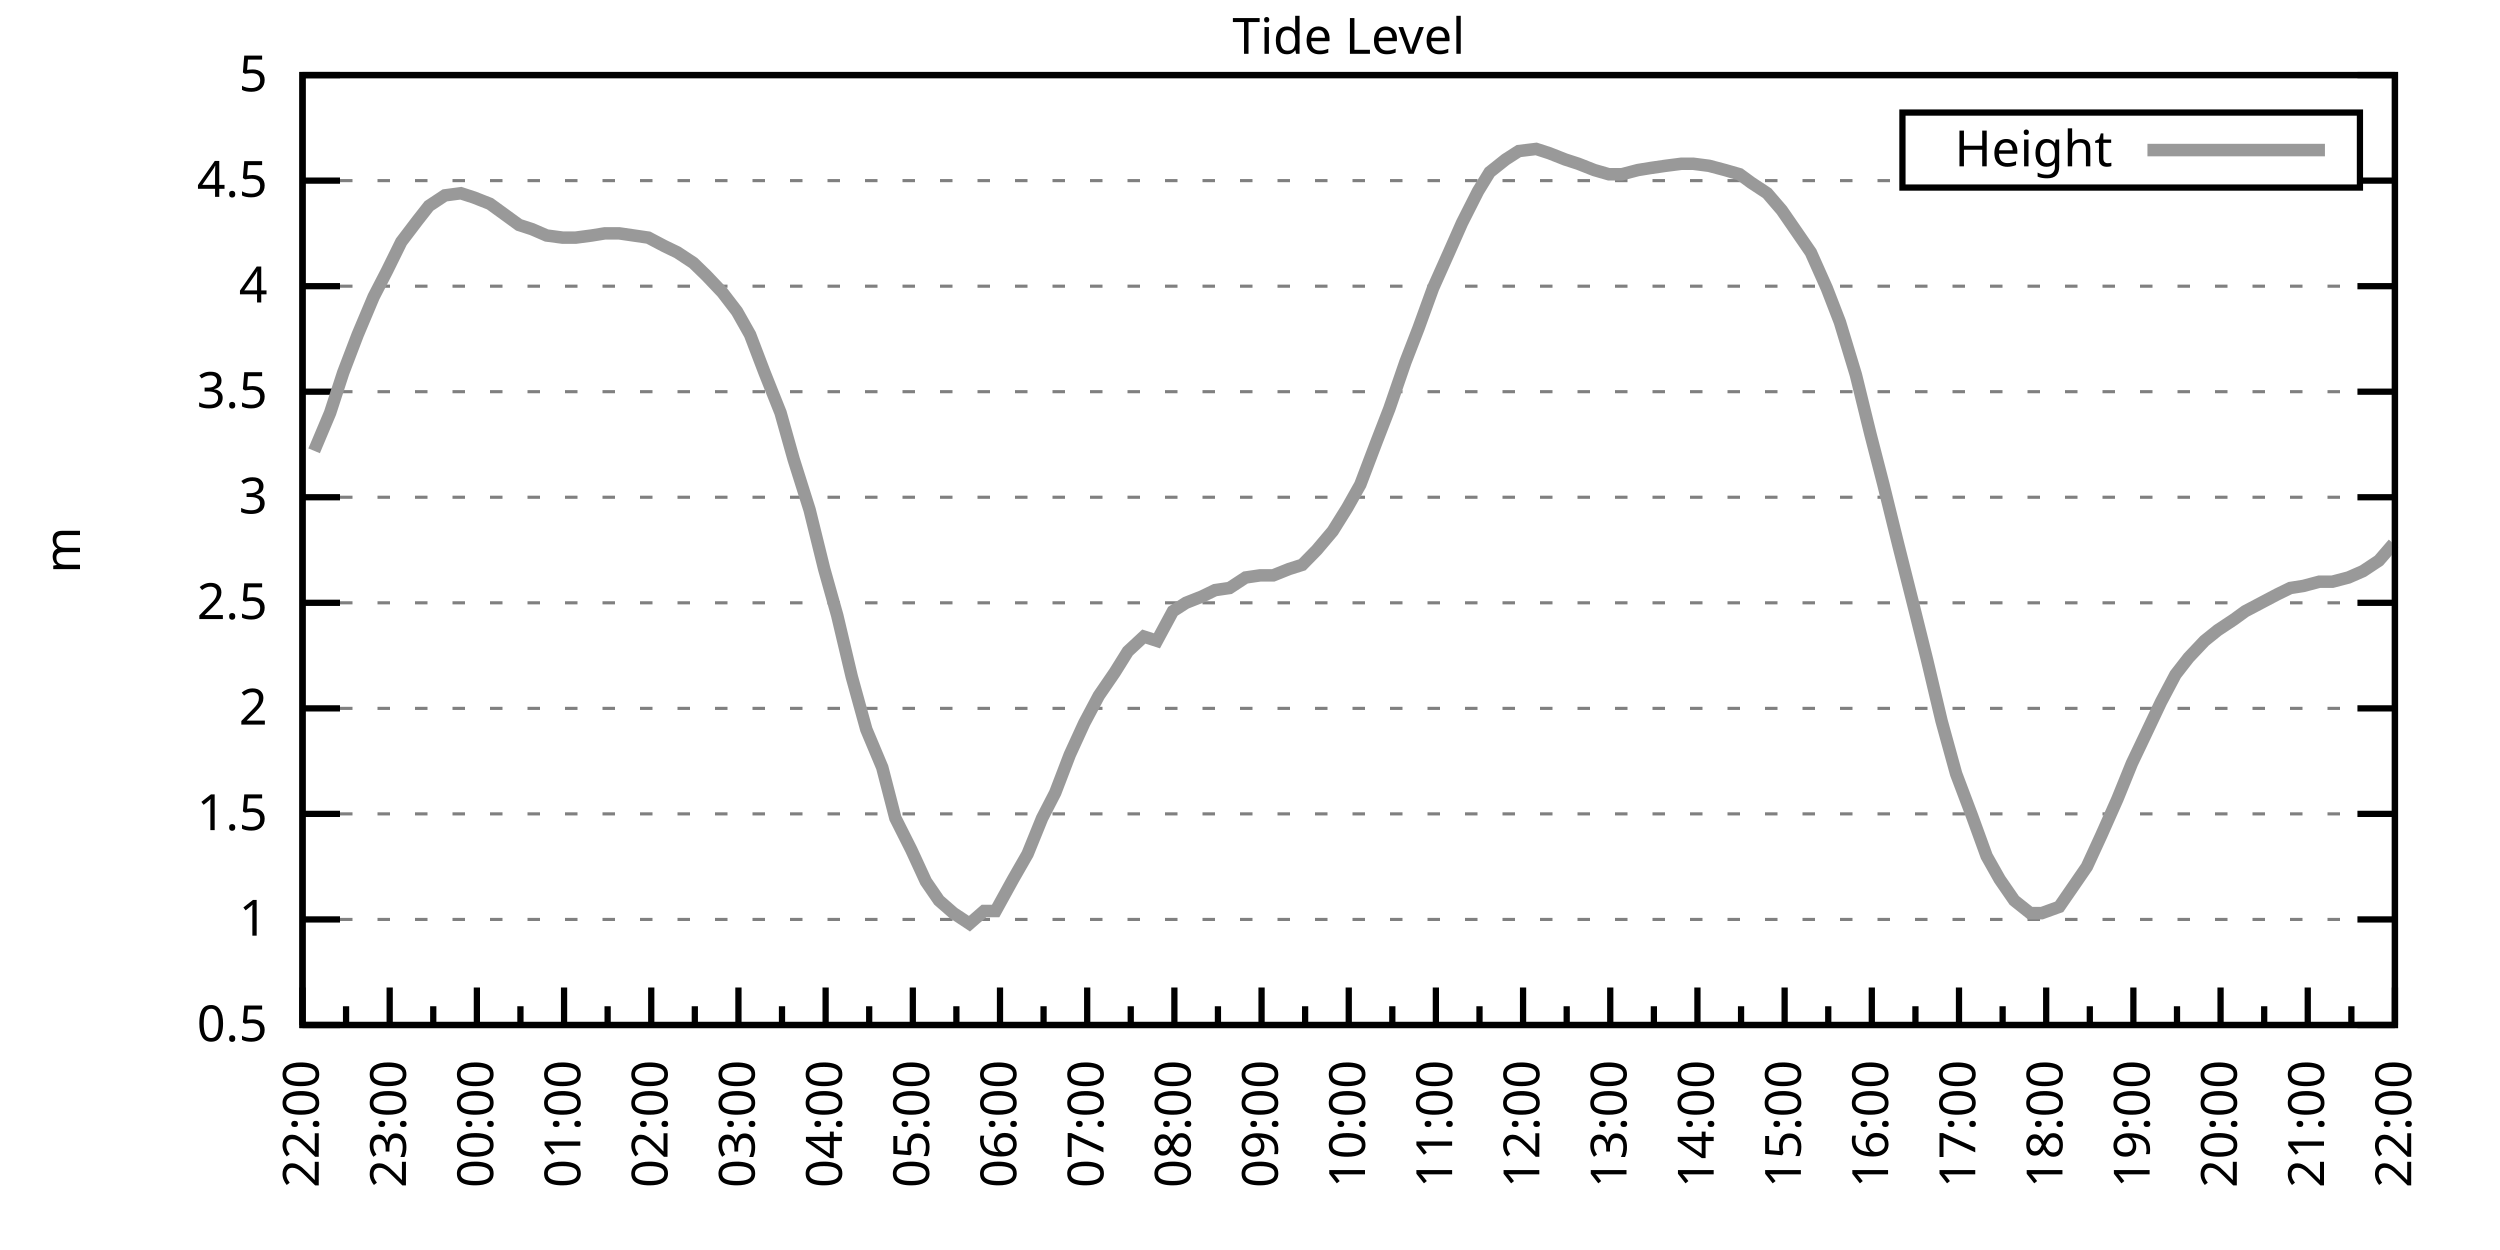
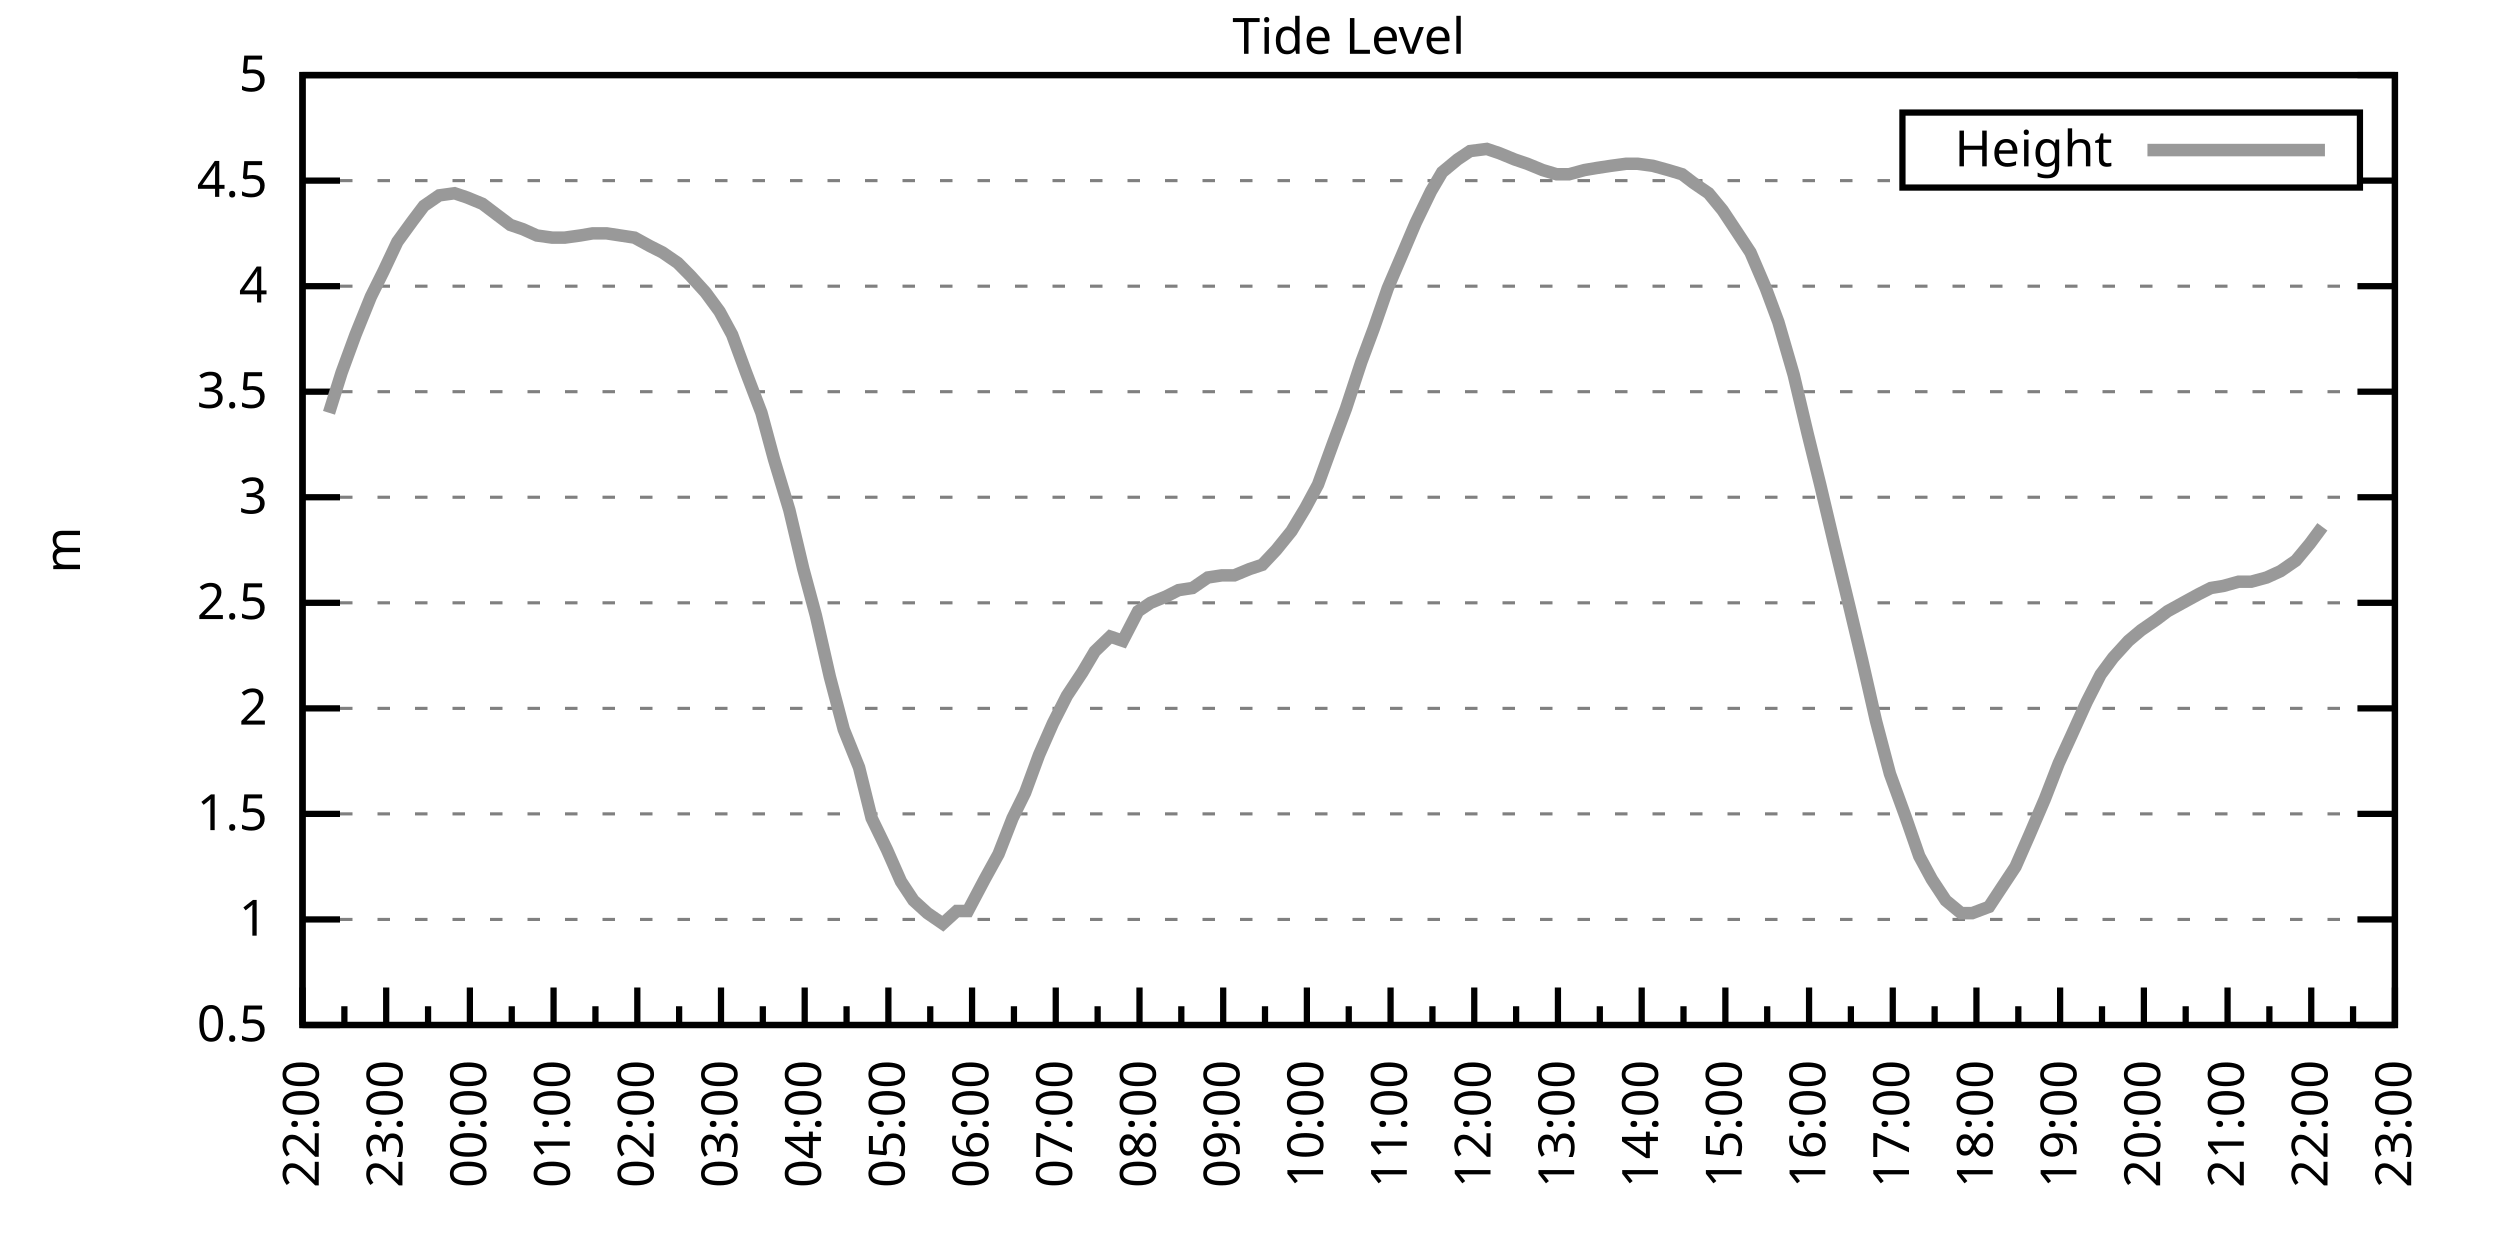
<svg xmlns="http://www.w3.org/2000/svg" xmlns:xlink="http://www.w3.org/1999/xlink" width="400" height="200" viewBox="0 0 400 200">
  <g id="gnuplot_canvas">
    <rect x="0" y="0" width="400" height="200" fill="none" />
    <defs>
      <circle id="gpDot" r="0.5" stroke-width="0.5" stroke="currentColor" />
      <path id="gpPt0" stroke-width="0.333" stroke="currentColor" d="M-1,0 h2 M0,-1 v2" />
      <path id="gpPt1" stroke-width="0.333" stroke="currentColor" d="M-1,-1 L1,1 M1,-1 L-1,1" />
      <path id="gpPt2" stroke-width="0.333" stroke="currentColor" d="M-1,0 L1,0 M0,-1 L0,1 M-1,-1 L1,1 M-1,1 L1,-1" />
      <rect id="gpPt3" stroke-width="0.333" stroke="currentColor" x="-1" y="-1" width="2" height="2" />
      <rect id="gpPt4" stroke-width="0.333" stroke="currentColor" fill="currentColor" x="-1" y="-1" width="2" height="2" />
      <circle id="gpPt5" stroke-width="0.333" stroke="currentColor" cx="0" cy="0" r="1" />
      <use xlink:href="#gpPt5" id="gpPt6" fill="currentColor" stroke="none" />
      <path id="gpPt7" stroke-width="0.333" stroke="currentColor" d="M0,-1.33 L-1.33,0.67 L1.33,0.67 z" />
      <use xlink:href="#gpPt7" id="gpPt8" fill="currentColor" stroke="none" />
      <use xlink:href="#gpPt7" id="gpPt9" stroke="currentColor" transform="rotate(180)" />
      <use xlink:href="#gpPt9" id="gpPt10" fill="currentColor" stroke="none" />
      <use xlink:href="#gpPt3" id="gpPt11" stroke="currentColor" transform="rotate(45)" />
      <use xlink:href="#gpPt11" id="gpPt12" fill="currentColor" stroke="none" />
      <path id="gpPt13" stroke-width="0.333" stroke="currentColor" d="M0,1.330 L1.265,0.411 L0.782,-1.067 L-0.782,-1.076 L-1.265,0.411 z" />
      <use xlink:href="#gpPt13" id="gpPt14" fill="currentColor" stroke="none" />
      <filter id="textbox" filterUnits="objectBoundingBox" x="0" y="0" height="1" width="1">
        <feFlood flood-color="white" flood-opacity="1" result="bgnd" />
        <feComposite in="SourceGraphic" in2="bgnd" operator="atop" />
      </filter>
      <filter id="greybox" filterUnits="objectBoundingBox" x="0" y="0" height="1" width="1">
        <feFlood flood-color="lightgrey" flood-opacity="1" result="grey" />
        <feComposite in="SourceGraphic" in2="grey" operator="atop" />
      </filter>
    </defs>
    <g fill="none" color="white" stroke="currentColor" stroke-width="1.00" stroke-linecap="butt" stroke-linejoin="miter">
</g>
    <g fill="none" color="black" stroke="currentColor" stroke-width="1.00" stroke-linecap="butt" stroke-linejoin="miter">
      <g stroke="none" shape-rendering="crispEdges">
        <polygon fill="rgb(255, 255, 255)" points="48.40,164.00 383.18,164.00 383.18,12.02 48.40,12.02 " />
      </g>
    </g>
    <g fill="none" color="black" stroke="currentColor" stroke-width="1.00" stroke-linecap="butt" stroke-linejoin="miter">
</g>
    <g fill="none" color="black" stroke="black" stroke-width="0.50" stroke-linecap="butt" stroke-linejoin="miter">
</g>
    <g fill="none" color="gray" stroke="currentColor" stroke-width="0.50" stroke-linecap="butt" stroke-linejoin="miter">
      <path stroke="gray" stroke-dasharray="2,4" class="gridline" d="M48.40,164.00 L383.19,164.00  " />
    </g>
    <g fill="none" color="gray" stroke="gray" stroke-width="1.00" stroke-linecap="butt" stroke-linejoin="miter">
</g>
    <g fill="none" color="black" stroke="currentColor" stroke-width="1.00" stroke-linecap="butt" stroke-linejoin="miter">
      <path stroke="black" d="M48.40,164.00 L54.40,164.00 M383.19,164.00 L377.19,164.00  " />
      <g transform="translate(42.80,166.60)" stroke="none" fill="black" font-family="Sans" font-size="8.00" text-anchor="end">
        <text>
          <tspan font-family="Sans"> 0.5</tspan>
        </text>
      </g>
    </g>
    <g fill="none" color="black" stroke="currentColor" stroke-width="1.00" stroke-linecap="butt" stroke-linejoin="miter">
</g>
    <g fill="none" color="black" stroke="black" stroke-width="0.50" stroke-linecap="butt" stroke-linejoin="miter">
</g>
    <g fill="none" color="gray" stroke="currentColor" stroke-width="0.50" stroke-linecap="butt" stroke-linejoin="miter">
      <path stroke="gray" stroke-dasharray="2,4" class="gridline" d="M48.40,147.11 L383.19,147.11  " />
    </g>
    <g fill="none" color="gray" stroke="gray" stroke-width="1.00" stroke-linecap="butt" stroke-linejoin="miter">
</g>
    <g fill="none" color="black" stroke="currentColor" stroke-width="1.00" stroke-linecap="butt" stroke-linejoin="miter">
      <path stroke="black" d="M48.40,147.11 L54.40,147.11 M383.19,147.11 L377.19,147.11  " />
      <g transform="translate(42.80,149.71)" stroke="none" fill="black" font-family="Sans" font-size="8.00" text-anchor="end">
        <text>
          <tspan font-family="Sans"> 1</tspan>
        </text>
      </g>
    </g>
    <g fill="none" color="black" stroke="currentColor" stroke-width="1.00" stroke-linecap="butt" stroke-linejoin="miter">
</g>
    <g fill="none" color="black" stroke="black" stroke-width="0.50" stroke-linecap="butt" stroke-linejoin="miter">
</g>
    <g fill="none" color="gray" stroke="currentColor" stroke-width="0.50" stroke-linecap="butt" stroke-linejoin="miter">
      <path stroke="gray" stroke-dasharray="2,4" class="gridline" d="M48.40,130.22 L383.19,130.22  " />
    </g>
    <g fill="none" color="gray" stroke="gray" stroke-width="1.00" stroke-linecap="butt" stroke-linejoin="miter">
</g>
    <g fill="none" color="black" stroke="currentColor" stroke-width="1.00" stroke-linecap="butt" stroke-linejoin="miter">
      <path stroke="black" d="M48.40,130.22 L54.40,130.22 M383.19,130.22 L377.19,130.22  " />
      <g transform="translate(42.80,132.82)" stroke="none" fill="black" font-family="Sans" font-size="8.00" text-anchor="end">
        <text>
          <tspan font-family="Sans"> 1.5</tspan>
        </text>
      </g>
    </g>
    <g fill="none" color="black" stroke="currentColor" stroke-width="1.00" stroke-linecap="butt" stroke-linejoin="miter">
</g>
    <g fill="none" color="black" stroke="black" stroke-width="0.50" stroke-linecap="butt" stroke-linejoin="miter">
</g>
    <g fill="none" color="gray" stroke="currentColor" stroke-width="0.50" stroke-linecap="butt" stroke-linejoin="miter">
      <path stroke="gray" stroke-dasharray="2,4" class="gridline" d="M48.40,113.34 L383.19,113.34  " />
    </g>
    <g fill="none" color="gray" stroke="gray" stroke-width="1.00" stroke-linecap="butt" stroke-linejoin="miter">
</g>
    <g fill="none" color="black" stroke="currentColor" stroke-width="1.00" stroke-linecap="butt" stroke-linejoin="miter">
      <path stroke="black" d="M48.40,113.34 L54.40,113.34 M383.19,113.34 L377.19,113.34  " />
      <g transform="translate(42.80,115.94)" stroke="none" fill="black" font-family="Sans" font-size="8.00" text-anchor="end">
        <text>
          <tspan font-family="Sans"> 2</tspan>
        </text>
      </g>
    </g>
    <g fill="none" color="black" stroke="currentColor" stroke-width="1.00" stroke-linecap="butt" stroke-linejoin="miter">
</g>
    <g fill="none" color="black" stroke="black" stroke-width="0.50" stroke-linecap="butt" stroke-linejoin="miter">
</g>
    <g fill="none" color="gray" stroke="currentColor" stroke-width="0.50" stroke-linecap="butt" stroke-linejoin="miter">
      <path stroke="gray" stroke-dasharray="2,4" class="gridline" d="M48.40,96.45 L383.19,96.45  " />
    </g>
    <g fill="none" color="gray" stroke="gray" stroke-width="1.00" stroke-linecap="butt" stroke-linejoin="miter">
</g>
    <g fill="none" color="black" stroke="currentColor" stroke-width="1.00" stroke-linecap="butt" stroke-linejoin="miter">
      <path stroke="black" d="M48.40,96.45 L54.40,96.45 M383.19,96.45 L377.19,96.45  " />
      <g transform="translate(42.80,99.05)" stroke="none" fill="black" font-family="Sans" font-size="8.00" text-anchor="end">
        <text>
          <tspan font-family="Sans"> 2.5</tspan>
        </text>
      </g>
    </g>
    <g fill="none" color="black" stroke="currentColor" stroke-width="1.00" stroke-linecap="butt" stroke-linejoin="miter">
</g>
    <g fill="none" color="black" stroke="black" stroke-width="0.50" stroke-linecap="butt" stroke-linejoin="miter">
</g>
    <g fill="none" color="gray" stroke="currentColor" stroke-width="0.50" stroke-linecap="butt" stroke-linejoin="miter">
      <path stroke="gray" stroke-dasharray="2,4" class="gridline" d="M48.40,79.56 L383.19,79.56  " />
    </g>
    <g fill="none" color="gray" stroke="gray" stroke-width="1.00" stroke-linecap="butt" stroke-linejoin="miter">
</g>
    <g fill="none" color="black" stroke="currentColor" stroke-width="1.00" stroke-linecap="butt" stroke-linejoin="miter">
      <path stroke="black" d="M48.40,79.56 L54.40,79.56 M383.19,79.56 L377.19,79.56  " />
      <g transform="translate(42.80,82.16)" stroke="none" fill="black" font-family="Sans" font-size="8.00" text-anchor="end">
        <text>
          <tspan font-family="Sans"> 3</tspan>
        </text>
      </g>
    </g>
    <g fill="none" color="black" stroke="currentColor" stroke-width="1.00" stroke-linecap="butt" stroke-linejoin="miter">
</g>
    <g fill="none" color="black" stroke="black" stroke-width="0.50" stroke-linecap="butt" stroke-linejoin="miter">
</g>
    <g fill="none" color="gray" stroke="currentColor" stroke-width="0.50" stroke-linecap="butt" stroke-linejoin="miter">
      <path stroke="gray" stroke-dasharray="2,4" class="gridline" d="M48.40,62.67 L383.19,62.67  " />
    </g>
    <g fill="none" color="gray" stroke="gray" stroke-width="1.00" stroke-linecap="butt" stroke-linejoin="miter">
</g>
    <g fill="none" color="black" stroke="currentColor" stroke-width="1.00" stroke-linecap="butt" stroke-linejoin="miter">
      <path stroke="black" d="M48.40,62.67 L54.40,62.67 M383.19,62.67 L377.19,62.67  " />
      <g transform="translate(42.80,65.27)" stroke="none" fill="black" font-family="Sans" font-size="8.00" text-anchor="end">
        <text>
          <tspan font-family="Sans"> 3.5</tspan>
        </text>
      </g>
    </g>
    <g fill="none" color="black" stroke="currentColor" stroke-width="1.00" stroke-linecap="butt" stroke-linejoin="miter">
</g>
    <g fill="none" color="black" stroke="black" stroke-width="0.50" stroke-linecap="butt" stroke-linejoin="miter">
</g>
    <g fill="none" color="gray" stroke="currentColor" stroke-width="0.50" stroke-linecap="butt" stroke-linejoin="miter">
      <path stroke="gray" stroke-dasharray="2,4" class="gridline" d="M48.40,45.79 L383.19,45.79  " />
    </g>
    <g fill="none" color="gray" stroke="gray" stroke-width="1.00" stroke-linecap="butt" stroke-linejoin="miter">
</g>
    <g fill="none" color="black" stroke="currentColor" stroke-width="1.00" stroke-linecap="butt" stroke-linejoin="miter">
      <path stroke="black" d="M48.40,45.79 L54.40,45.79 M383.19,45.79 L377.19,45.79  " />
      <g transform="translate(42.80,48.39)" stroke="none" fill="black" font-family="Sans" font-size="8.00" text-anchor="end">
        <text>
          <tspan font-family="Sans"> 4</tspan>
        </text>
      </g>
    </g>
    <g fill="none" color="black" stroke="currentColor" stroke-width="1.00" stroke-linecap="butt" stroke-linejoin="miter">
</g>
    <g fill="none" color="black" stroke="black" stroke-width="0.50" stroke-linecap="butt" stroke-linejoin="miter">
</g>
    <g fill="none" color="gray" stroke="currentColor" stroke-width="0.50" stroke-linecap="butt" stroke-linejoin="miter">
      <path stroke="gray" stroke-dasharray="2,4" class="gridline" d="M48.40,28.90 L304.39,28.90 M377.59,28.90 L383.19,28.90  " />
    </g>
    <g fill="none" color="gray" stroke="gray" stroke-width="1.00" stroke-linecap="butt" stroke-linejoin="miter">
</g>
    <g fill="none" color="black" stroke="currentColor" stroke-width="1.00" stroke-linecap="butt" stroke-linejoin="miter">
      <path stroke="black" d="M48.40,28.90 L54.40,28.90 M383.19,28.90 L377.19,28.90  " />
      <g transform="translate(42.80,31.50)" stroke="none" fill="black" font-family="Sans" font-size="8.00" text-anchor="end">
        <text>
          <tspan font-family="Sans"> 4.5</tspan>
        </text>
      </g>
    </g>
    <g fill="none" color="black" stroke="currentColor" stroke-width="1.00" stroke-linecap="butt" stroke-linejoin="miter">
</g>
    <g fill="none" color="black" stroke="black" stroke-width="0.50" stroke-linecap="butt" stroke-linejoin="miter">
</g>
    <g fill="none" color="gray" stroke="currentColor" stroke-width="0.50" stroke-linecap="butt" stroke-linejoin="miter">
      <path stroke="gray" stroke-dasharray="2,4" class="gridline" d="M48.40,12.01 L383.19,12.01  " />
    </g>
    <g fill="none" color="gray" stroke="gray" stroke-width="1.00" stroke-linecap="butt" stroke-linejoin="miter">
</g>
    <g fill="none" color="black" stroke="currentColor" stroke-width="1.00" stroke-linecap="butt" stroke-linejoin="miter">
      <path stroke="black" d="M48.40,12.01 L54.40,12.01 M383.19,12.01 L377.19,12.01  " />
      <g transform="translate(42.80,14.61)" stroke="none" fill="black" font-family="Sans" font-size="8.00" text-anchor="end">
        <text>
          <tspan font-family="Sans"> 5</tspan>
        </text>
      </g>
    </g>
    <g fill="none" color="black" stroke="currentColor" stroke-width="1.00" stroke-linecap="butt" stroke-linejoin="miter">
      <path stroke="black" d="M48.40,164.00 L48.40,158.00  " />
      <g transform="translate(51.00,169.60) rotate(270)" stroke="none" fill="black" font-family="Sans" font-size="8.00" text-anchor="end">
        <text>
          <tspan font-family="Sans">22:00</tspan>
        </text>
      </g>
    </g>
    <g fill="none" color="black" stroke="currentColor" stroke-width="1.00" stroke-linecap="butt" stroke-linejoin="miter">
-       <path stroke="black" d="M55.37,164.00 L55.37,161.00 M62.35,164.00 L62.35,158.00  " />
-       <g transform="translate(64.95,169.60) rotate(270)" stroke="none" fill="black" font-family="Sans" font-size="8.00" text-anchor="end">
+       <path stroke="black" d="M55.10,164.00 L55.10,161.00 M61.79,164.00 L61.79,158.00  " />
+       <g transform="translate(64.39,169.60) rotate(270)" stroke="none" fill="black" font-family="Sans" font-size="8.00" text-anchor="end">
        <text>
          <tspan font-family="Sans">23:00</tspan>
        </text>
      </g>
    </g>
    <g fill="none" color="black" stroke="currentColor" stroke-width="1.00" stroke-linecap="butt" stroke-linejoin="miter">
-       <path stroke="black" d="M69.32,164.00 L69.32,161.00 M76.30,164.00 L76.30,158.00  " />
-       <g transform="translate(78.90,169.60) rotate(270)" stroke="none" fill="black" font-family="Sans" font-size="8.00" text-anchor="end">
+       <path stroke="black" d="M68.49,164.00 L68.49,161.00 M75.18,164.00 L75.18,158.00  " />
+       <g transform="translate(77.78,169.60) rotate(270)" stroke="none" fill="black" font-family="Sans" font-size="8.00" text-anchor="end">
        <text>
          <tspan font-family="Sans">00:00</tspan>
        </text>
      </g>
    </g>
    <g fill="none" color="black" stroke="currentColor" stroke-width="1.00" stroke-linecap="butt" stroke-linejoin="miter">
-       <path stroke="black" d="M83.27,164.00 L83.27,161.00 M90.25,164.00 L90.25,158.00  " />
-       <g transform="translate(92.85,169.60) rotate(270)" stroke="none" fill="black" font-family="Sans" font-size="8.00" text-anchor="end">
+       <path stroke="black" d="M81.88,164.00 L81.88,161.00 M88.57,164.00 L88.57,158.00  " />
+       <g transform="translate(91.17,169.60) rotate(270)" stroke="none" fill="black" font-family="Sans" font-size="8.00" text-anchor="end">
        <text>
          <tspan font-family="Sans">01:00</tspan>
        </text>
      </g>
    </g>
    <g fill="none" color="black" stroke="currentColor" stroke-width="1.00" stroke-linecap="butt" stroke-linejoin="miter">
-       <path stroke="black" d="M97.22,164.00 L97.22,161.00 M104.20,164.00 L104.20,158.00  " />
-       <g transform="translate(106.80,169.60) rotate(270)" stroke="none" fill="black" font-family="Sans" font-size="8.00" text-anchor="end">
+       <path stroke="black" d="M95.27,164.00 L95.27,161.00 M101.97,164.00 L101.97,158.00  " />
+       <g transform="translate(104.57,169.60) rotate(270)" stroke="none" fill="black" font-family="Sans" font-size="8.00" text-anchor="end">
        <text>
          <tspan font-family="Sans">02:00</tspan>
        </text>
      </g>
    </g>
    <g fill="none" color="black" stroke="currentColor" stroke-width="1.00" stroke-linecap="butt" stroke-linejoin="miter">
-       <path stroke="black" d="M111.17,164.00 L111.17,161.00 M118.15,164.00 L118.15,158.00  " />
-       <g transform="translate(120.75,169.60) rotate(270)" stroke="none" fill="black" font-family="Sans" font-size="8.00" text-anchor="end">
+       <path stroke="black" d="M108.66,164.00 L108.66,161.00 M115.36,164.00 L115.36,158.00  " />
+       <g transform="translate(117.96,169.60) rotate(270)" stroke="none" fill="black" font-family="Sans" font-size="8.00" text-anchor="end">
        <text>
          <tspan font-family="Sans">03:00</tspan>
        </text>
      </g>
    </g>
    <g fill="none" color="black" stroke="currentColor" stroke-width="1.00" stroke-linecap="butt" stroke-linejoin="miter">
-       <path stroke="black" d="M125.12,164.00 L125.12,161.00 M132.10,164.00 L132.10,158.00  " />
-       <g transform="translate(134.70,169.60) rotate(270)" stroke="none" fill="black" font-family="Sans" font-size="8.00" text-anchor="end">
+       <path stroke="black" d="M122.05,164.00 L122.05,161.00 M128.75,164.00 L128.75,158.00  " />
+       <g transform="translate(131.35,169.60) rotate(270)" stroke="none" fill="black" font-family="Sans" font-size="8.00" text-anchor="end">
        <text>
          <tspan font-family="Sans">04:00</tspan>
        </text>
      </g>
    </g>
    <g fill="none" color="black" stroke="currentColor" stroke-width="1.00" stroke-linecap="butt" stroke-linejoin="miter">
-       <path stroke="black" d="M139.07,164.00 L139.07,161.00 M146.05,164.00 L146.05,158.00  " />
-       <g transform="translate(148.65,169.60) rotate(270)" stroke="none" fill="black" font-family="Sans" font-size="8.00" text-anchor="end">
+       <path stroke="black" d="M135.45,164.00 L135.45,161.00 M142.14,164.00 L142.14,158.00  " />
+       <g transform="translate(144.74,169.60) rotate(270)" stroke="none" fill="black" font-family="Sans" font-size="8.00" text-anchor="end">
        <text>
          <tspan font-family="Sans">05:00</tspan>
        </text>
      </g>
    </g>
    <g fill="none" color="black" stroke="currentColor" stroke-width="1.00" stroke-linecap="butt" stroke-linejoin="miter">
-       <path stroke="black" d="M153.02,164.00 L153.02,161.00 M160.00,164.00 L160.00,158.00  " />
-       <g transform="translate(162.60,169.60) rotate(270)" stroke="none" fill="black" font-family="Sans" font-size="8.00" text-anchor="end">
+       <path stroke="black" d="M148.84,164.00 L148.84,161.00 M155.53,164.00 L155.53,158.00  " />
+       <g transform="translate(158.13,169.60) rotate(270)" stroke="none" fill="black" font-family="Sans" font-size="8.00" text-anchor="end">
        <text>
          <tspan font-family="Sans">06:00</tspan>
        </text>
      </g>
    </g>
    <g fill="none" color="black" stroke="currentColor" stroke-width="1.00" stroke-linecap="butt" stroke-linejoin="miter">
-       <path stroke="black" d="M166.97,164.00 L166.97,161.00 M173.95,164.00 L173.95,158.00  " />
-       <g transform="translate(176.55,169.60) rotate(270)" stroke="none" fill="black" font-family="Sans" font-size="8.00" text-anchor="end">
+       <path stroke="black" d="M162.23,164.00 L162.23,161.00 M168.92,164.00 L168.92,158.00  " />
+       <g transform="translate(171.52,169.60) rotate(270)" stroke="none" fill="black" font-family="Sans" font-size="8.00" text-anchor="end">
        <text>
          <tspan font-family="Sans">07:00</tspan>
        </text>
      </g>
    </g>
    <g fill="none" color="black" stroke="currentColor" stroke-width="1.00" stroke-linecap="butt" stroke-linejoin="miter">
-       <path stroke="black" d="M180.92,164.00 L180.92,161.00 M187.90,164.00 L187.90,158.00  " />
-       <g transform="translate(190.50,169.60) rotate(270)" stroke="none" fill="black" font-family="Sans" font-size="8.00" text-anchor="end">
+       <path stroke="black" d="M175.62,164.00 L175.62,161.00 M182.32,164.00 L182.32,158.00  " />
+       <g transform="translate(184.92,169.60) rotate(270)" stroke="none" fill="black" font-family="Sans" font-size="8.00" text-anchor="end">
        <text>
          <tspan font-family="Sans">08:00</tspan>
        </text>
      </g>
    </g>
    <g fill="none" color="black" stroke="currentColor" stroke-width="1.00" stroke-linecap="butt" stroke-linejoin="miter">
-       <path stroke="black" d="M194.87,164.00 L194.87,161.00 M201.85,164.00 L201.85,158.00  " />
-       <g transform="translate(204.45,169.60) rotate(270)" stroke="none" fill="black" font-family="Sans" font-size="8.00" text-anchor="end">
+       <path stroke="black" d="M189.01,164.00 L189.01,161.00 M195.71,164.00 L195.71,158.00  " />
+       <g transform="translate(198.31,169.60) rotate(270)" stroke="none" fill="black" font-family="Sans" font-size="8.00" text-anchor="end">
        <text>
          <tspan font-family="Sans">09:00</tspan>
        </text>
      </g>
    </g>
    <g fill="none" color="black" stroke="currentColor" stroke-width="1.00" stroke-linecap="butt" stroke-linejoin="miter">
-       <path stroke="black" d="M208.82,164.00 L208.82,161.00 M215.80,164.00 L215.80,158.00  " />
-       <g transform="translate(218.40,169.60) rotate(270)" stroke="none" fill="black" font-family="Sans" font-size="8.00" text-anchor="end">
+       <path stroke="black" d="M202.40,164.00 L202.40,161.00 M209.10,164.00 L209.10,158.00  " />
+       <g transform="translate(211.70,169.60) rotate(270)" stroke="none" fill="black" font-family="Sans" font-size="8.00" text-anchor="end">
        <text>
          <tspan font-family="Sans">10:00</tspan>
        </text>
      </g>
    </g>
    <g fill="none" color="black" stroke="currentColor" stroke-width="1.00" stroke-linecap="butt" stroke-linejoin="miter">
-       <path stroke="black" d="M222.77,164.00 L222.77,161.00 M229.74,164.00 L229.74,158.00  " />
-       <g transform="translate(232.34,169.60) rotate(270)" stroke="none" fill="black" font-family="Sans" font-size="8.00" text-anchor="end">
+       <path stroke="black" d="M215.80,164.00 L215.80,161.00 M222.49,164.00 L222.49,158.00  " />
+       <g transform="translate(225.09,169.60) rotate(270)" stroke="none" fill="black" font-family="Sans" font-size="8.00" text-anchor="end">
        <text>
          <tspan font-family="Sans">11:00</tspan>
        </text>
      </g>
    </g>
    <g fill="none" color="black" stroke="currentColor" stroke-width="1.00" stroke-linecap="butt" stroke-linejoin="miter">
-       <path stroke="black" d="M236.72,164.00 L236.72,161.00 M243.69,164.00 L243.69,158.00  " />
-       <g transform="translate(246.29,169.60) rotate(270)" stroke="none" fill="black" font-family="Sans" font-size="8.00" text-anchor="end">
+       <path stroke="black" d="M229.19,164.00 L229.19,161.00 M235.88,164.00 L235.88,158.00  " />
+       <g transform="translate(238.48,169.60) rotate(270)" stroke="none" fill="black" font-family="Sans" font-size="8.00" text-anchor="end">
        <text>
          <tspan font-family="Sans">12:00</tspan>
        </text>
      </g>
    </g>
    <g fill="none" color="black" stroke="currentColor" stroke-width="1.00" stroke-linecap="butt" stroke-linejoin="miter">
-       <path stroke="black" d="M250.67,164.00 L250.67,161.00 M257.64,164.00 L257.64,158.00  " />
-       <g transform="translate(260.24,169.60) rotate(270)" stroke="none" fill="black" font-family="Sans" font-size="8.00" text-anchor="end">
+       <path stroke="black" d="M242.58,164.00 L242.58,161.00 M249.27,164.00 L249.27,158.00  " />
+       <g transform="translate(251.87,169.60) rotate(270)" stroke="none" fill="black" font-family="Sans" font-size="8.00" text-anchor="end">
        <text>
          <tspan font-family="Sans">13:00</tspan>
        </text>
      </g>
    </g>
    <g fill="none" color="black" stroke="currentColor" stroke-width="1.00" stroke-linecap="butt" stroke-linejoin="miter">
-       <path stroke="black" d="M264.62,164.00 L264.62,161.00 M271.59,164.00 L271.59,158.00  " />
-       <g transform="translate(274.19,169.60) rotate(270)" stroke="none" fill="black" font-family="Sans" font-size="8.00" text-anchor="end">
+       <path stroke="black" d="M255.97,164.00 L255.97,161.00 M262.67,164.00 L262.67,158.00  " />
+       <g transform="translate(265.27,169.60) rotate(270)" stroke="none" fill="black" font-family="Sans" font-size="8.00" text-anchor="end">
        <text>
          <tspan font-family="Sans">14:00</tspan>
        </text>
      </g>
    </g>
    <g fill="none" color="black" stroke="currentColor" stroke-width="1.00" stroke-linecap="butt" stroke-linejoin="miter">
-       <path stroke="black" d="M278.57,164.00 L278.57,161.00 M285.54,164.00 L285.54,158.00  " />
-       <g transform="translate(288.14,169.60) rotate(270)" stroke="none" fill="black" font-family="Sans" font-size="8.00" text-anchor="end">
+       <path stroke="black" d="M269.36,164.00 L269.36,161.00 M276.06,164.00 L276.06,158.00  " />
+       <g transform="translate(278.66,169.60) rotate(270)" stroke="none" fill="black" font-family="Sans" font-size="8.00" text-anchor="end">
        <text>
          <tspan font-family="Sans">15:00</tspan>
        </text>
      </g>
    </g>
    <g fill="none" color="black" stroke="currentColor" stroke-width="1.00" stroke-linecap="butt" stroke-linejoin="miter">
-       <path stroke="black" d="M292.52,164.00 L292.52,161.00 M299.49,164.00 L299.49,158.00  " />
-       <g transform="translate(302.09,169.60) rotate(270)" stroke="none" fill="black" font-family="Sans" font-size="8.00" text-anchor="end">
+       <path stroke="black" d="M282.75,164.00 L282.75,161.00 M289.45,164.00 L289.45,158.00  " />
+       <g transform="translate(292.05,169.60) rotate(270)" stroke="none" fill="black" font-family="Sans" font-size="8.00" text-anchor="end">
        <text>
          <tspan font-family="Sans">16:00</tspan>
        </text>
      </g>
    </g>
    <g fill="none" color="black" stroke="currentColor" stroke-width="1.00" stroke-linecap="butt" stroke-linejoin="miter">
-       <path stroke="black" d="M306.47,164.00 L306.47,161.00 M313.44,164.00 L313.44,158.00  " />
-       <g transform="translate(316.04,169.60) rotate(270)" stroke="none" fill="black" font-family="Sans" font-size="8.00" text-anchor="end">
+       <path stroke="black" d="M296.14,164.00 L296.14,161.00 M302.84,164.00 L302.84,158.00  " />
+       <g transform="translate(305.44,169.60) rotate(270)" stroke="none" fill="black" font-family="Sans" font-size="8.00" text-anchor="end">
        <text>
          <tspan font-family="Sans">17:00</tspan>
        </text>
      </g>
    </g>
    <g fill="none" color="black" stroke="currentColor" stroke-width="1.00" stroke-linecap="butt" stroke-linejoin="miter">
-       <path stroke="black" d="M320.42,164.00 L320.42,161.00 M327.39,164.00 L327.39,158.00  " />
-       <g transform="translate(329.99,169.60) rotate(270)" stroke="none" fill="black" font-family="Sans" font-size="8.00" text-anchor="end">
+       <path stroke="black" d="M309.54,164.00 L309.54,161.00 M316.23,164.00 L316.23,158.00  " />
+       <g transform="translate(318.83,169.60) rotate(270)" stroke="none" fill="black" font-family="Sans" font-size="8.00" text-anchor="end">
        <text>
          <tspan font-family="Sans">18:00</tspan>
        </text>
      </g>
    </g>
    <g fill="none" color="black" stroke="currentColor" stroke-width="1.00" stroke-linecap="butt" stroke-linejoin="miter">
-       <path stroke="black" d="M334.37,164.00 L334.37,161.00 M341.34,164.00 L341.34,158.00  " />
-       <g transform="translate(343.94,169.60) rotate(270)" stroke="none" fill="black" font-family="Sans" font-size="8.00" text-anchor="end">
+       <path stroke="black" d="M322.93,164.00 L322.93,161.00 M329.62,164.00 L329.62,158.00  " />
+       <g transform="translate(332.22,169.60) rotate(270)" stroke="none" fill="black" font-family="Sans" font-size="8.00" text-anchor="end">
        <text>
          <tspan font-family="Sans">19:00</tspan>
        </text>
      </g>
    </g>
    <g fill="none" color="black" stroke="currentColor" stroke-width="1.00" stroke-linecap="butt" stroke-linejoin="miter">
-       <path stroke="black" d="M348.32,164.00 L348.32,161.00 M355.29,164.00 L355.29,158.00  " />
-       <g transform="translate(357.89,169.60) rotate(270)" stroke="none" fill="black" font-family="Sans" font-size="8.00" text-anchor="end">
+       <path stroke="black" d="M336.32,164.00 L336.32,161.00 M343.02,164.00 L343.02,158.00  " />
+       <g transform="translate(345.62,169.60) rotate(270)" stroke="none" fill="black" font-family="Sans" font-size="8.00" text-anchor="end">
        <text>
          <tspan font-family="Sans">20:00</tspan>
        </text>
      </g>
    </g>
    <g fill="none" color="black" stroke="currentColor" stroke-width="1.00" stroke-linecap="butt" stroke-linejoin="miter">
-       <path stroke="black" d="M362.27,164.00 L362.27,161.00 M369.24,164.00 L369.24,158.00  " />
-       <g transform="translate(371.84,169.60) rotate(270)" stroke="none" fill="black" font-family="Sans" font-size="8.00" text-anchor="end">
+       <path stroke="black" d="M349.71,164.00 L349.71,161.00 M356.41,164.00 L356.41,158.00  " />
+       <g transform="translate(359.01,169.60) rotate(270)" stroke="none" fill="black" font-family="Sans" font-size="8.00" text-anchor="end">
        <text>
          <tspan font-family="Sans">21:00</tspan>
        </text>
      </g>
    </g>
    <g fill="none" color="black" stroke="currentColor" stroke-width="1.00" stroke-linecap="butt" stroke-linejoin="miter">
-       <path stroke="black" d="M376.22,164.00 L376.22,161.00 M383.19,164.00 L383.19,158.00  " />
+       <path stroke="black" d="M363.10,164.00 L363.10,161.00 M369.80,164.00 L369.80,158.00  " />
+       <g transform="translate(372.40,169.60) rotate(270)" stroke="none" fill="black" font-family="Sans" font-size="8.00" text-anchor="end">
+         <text>
+           <tspan font-family="Sans">22:00</tspan>
+         </text>
+       </g>
+     </g>
+     <g fill="none" color="black" stroke="currentColor" stroke-width="1.00" stroke-linecap="butt" stroke-linejoin="miter">
+       <path stroke="black" d="M376.49,164.00 L376.49,161.00 M383.19,164.00 L383.19,158.00  " />
      <g transform="translate(385.79,169.60) rotate(270)" stroke="none" fill="black" font-family="Sans" font-size="8.00" text-anchor="end">
        <text>
-           <tspan font-family="Sans">22:00</tspan>
+           <tspan font-family="Sans">23:00</tspan>
        </text>
      </g>
    </g>
    <g fill="none" color="black" stroke="currentColor" stroke-width="1.00" stroke-linecap="butt" stroke-linejoin="miter">
</g>
    <g fill="none" color="black" stroke="currentColor" stroke-width="1.00" stroke-linecap="butt" stroke-linejoin="miter">
      <path stroke="black" d="M48.40,12.01 L48.40,164.00 L383.19,164.00 L383.19,12.01 L48.40,12.01 Z  " />
    </g>
    <g fill="none" color="black" stroke="currentColor" stroke-width="1.00" stroke-linecap="butt" stroke-linejoin="miter">
      <g transform="translate(12.80,88.01) rotate(270)" stroke="none" fill="black" font-family="Sans" font-size="8.00" text-anchor="middle">
        <text>
          <tspan font-family="Sans">m</tspan>
        </text>
      </g>
    </g>
    <g fill="none" color="black" stroke="currentColor" stroke-width="1.00" stroke-linecap="butt" stroke-linejoin="miter">
</g>
    <g fill="none" color="black" stroke="currentColor" stroke-width="1.00" stroke-linecap="butt" stroke-linejoin="miter">
      <path stroke="black" d="M304.39,30.01 L304.39,18.01 L377.59,18.01 L377.59,30.01 L304.39,30.01 Z  " />
    </g>
    <g id="Tide_level_plot_1">
      <g fill="none" color="white" stroke="black" stroke-width="2.00" stroke-linecap="butt" stroke-linejoin="miter">
</g>
      <g fill="none" color="black" stroke="currentColor" stroke-width="2.00" stroke-linecap="butt" stroke-linejoin="miter">
        <g transform="translate(337.99,26.61)" stroke="none" fill="black" font-family="Sans" font-size="8.00" text-anchor="end">
          <text>
            <tspan font-family="Sans">Height</tspan>
          </text>
        </g>
      </g>
      <g fill="none" color="black" stroke="currentColor" stroke-width="2.00" stroke-linecap="butt" stroke-linejoin="miter">
-         <path stroke="rgb(153, 153, 153)" d="M343.59,24.01 L371.99,24.01 M50.26,72.13 L52.82,66.05 L54.91,59.63 L57.23,53.55 L59.79,47.47 L61.88,43.42   L64.21,38.69 L66.77,35.32 L68.63,32.95 L71.18,31.26 L73.74,30.92 L75.83,31.60 L78.39,32.61 L80.72,34.30   L83.04,35.99 L85.13,36.67 L87.46,37.68 L90.02,38.02 L92.11,38.02 L94.67,37.68 L96.76,37.34 L99.08,37.34   L101.41,37.68 L103.73,38.02 L106.29,39.37 L108.38,40.38 L110.94,42.07 L113.03,44.10 L115.59,46.80 L117.92,49.84   L120.01,53.55 L122.33,59.63 L124.89,66.05 L126.98,73.48 L129.54,81.59 L131.87,91.04 L133.96,98.48 L136.28,108.27   L138.61,116.71 L141.16,122.79 L143.26,130.90 L145.81,135.97 L148.14,141.03 L150.23,144.07 L152.56,146.10 L155.11,147.79   L157.44,145.76 L159.30,145.76 L162.09,140.69 L164.41,136.64 L166.74,130.90 L168.83,126.85 L171.16,120.77 L173.48,115.70   L175.81,111.31 L178.36,107.59 L180.46,104.22 L183.01,101.85 L185.11,102.53 L187.66,97.80 L189.76,96.45 L192.31,95.44   L194.41,94.42 L196.73,94.08 L199.29,92.40 L201.61,92.06 L203.71,92.06 L206.26,91.04 L208.36,90.37 L210.68,88.00   L213.24,84.97 L215.56,81.25 L217.65,77.53 L220.21,70.78 L222.30,65.38 L224.86,57.94 L226.95,52.54 L229.28,46.12   L231.84,40.38 L233.93,35.65 L236.49,30.59 L238.35,27.55 L240.90,25.52 L243.00,24.17 L245.79,23.83 L247.88,24.51   L250.44,25.52 L252.53,26.20 L255.09,27.21 L257.41,27.88 L259.50,27.88 L262.06,27.21 L264.15,26.87 L266.48,26.53   L269.04,26.20 L270.90,26.20 L273.45,26.53 L276.01,27.21 L278.34,27.88 L280.20,29.24 L282.75,30.92 L285.08,33.63   L287.64,37.34 L289.73,40.38 L292.29,46.12 L294.38,51.53 L296.94,59.97 L299.26,69.43 L301.35,77.53 L303.68,86.99   L306.23,97.12 L308.33,105.57 L310.65,115.36 L312.98,123.81 L315.53,130.56 L317.86,136.98 L319.95,140.69 L322.28,144.07   L324.83,146.10 L326.69,146.10 L329.48,145.09 L331.81,141.71 L333.90,138.67 L336.23,133.60 L338.78,127.86 L341.11,122.12   L343.20,117.73 L345.76,112.32 L348.08,107.93 L350.18,105.23 L352.73,102.53 L354.83,100.84 L357.38,99.15 L359.24,97.80   L361.80,96.45 L364.36,95.10 L366.45,94.08 L368.54,93.75 L371.10,93.07 L373.19,93.07 L375.75,92.40 L378.08,91.38   L380.63,89.69 L382.96,86.99  " />
+         <path stroke="rgb(153, 153, 153)" d="M343.59,24.01 L371.99,24.01 M52.64,66.05 L54.65,59.63 L56.88,53.55 L59.34,47.47 L61.35,43.42 L63.58,38.69   L66.03,35.32 L67.82,32.95 L70.27,31.26 L72.73,30.92 L74.74,31.60 L77.19,32.61 L79.42,34.30 L81.66,35.99   L83.66,36.67 L85.90,37.68 L88.35,38.02 L90.36,38.02 L92.82,37.68 L94.82,37.34 L97.06,37.34 L99.29,37.68   L101.52,38.02 L103.98,39.37 L105.98,40.38 L108.44,42.07 L110.45,44.10 L112.90,46.80 L115.13,49.84 L117.14,53.55   L119.38,59.63 L121.83,66.05 L123.84,73.48 L126.29,81.59 L128.53,91.04 L130.54,98.48 L132.77,108.27 L135.00,116.71   L137.45,122.79 L139.46,130.90 L141.92,135.97 L144.15,141.03 L146.16,144.07 L148.39,146.10 L150.85,147.79 L153.08,145.76   L154.86,145.76 L157.54,140.69 L159.77,136.64 L162.01,130.90 L164.01,126.85 L166.25,120.77 L168.48,115.70 L170.71,111.31   L173.17,107.59 L175.17,104.22 L177.63,101.85 L179.64,102.53 L182.09,97.80 L184.10,96.45 L186.56,95.44 L188.57,94.42   L190.80,94.08 L193.25,92.40 L195.48,92.06 L197.49,92.06 L199.95,91.04 L201.96,90.37 L204.19,88.00 L206.64,84.97   L208.88,81.25 L210.88,77.53 L213.34,70.78 L215.35,65.38 L217.80,57.94 L219.81,52.54 L222.04,46.12 L224.50,40.38   L226.51,35.65 L228.96,30.59 L230.75,27.55 L233.20,25.52 L235.21,24.17 L237.89,23.83 L239.90,24.51 L242.36,25.52   L244.36,26.20 L246.82,27.21 L249.05,27.88 L251.06,27.88 L253.51,27.21 L255.52,26.87 L257.76,26.53 L260.21,26.20   L262.00,26.20 L264.45,26.53 L266.91,27.21 L269.14,27.88 L270.92,29.24 L273.38,30.92 L275.61,33.63 L278.07,37.34   L280.07,40.38 L282.53,46.12 L284.54,51.53 L286.99,59.97 L289.23,69.43 L291.23,77.53 L293.47,86.99 L295.92,97.12   L297.93,105.57 L300.16,115.36 L302.39,123.81 L304.85,130.56 L307.08,136.98 L309.09,140.69 L311.32,144.07 L313.78,146.10   L315.56,146.10 L318.24,145.09 L320.47,141.71 L322.48,138.67 L324.71,133.60 L327.17,127.86 L329.40,122.12 L331.41,117.73   L333.86,112.32 L336.10,107.93 L338.10,105.23 L340.56,102.53 L342.57,100.84 L345.02,99.15 L346.81,97.80 L349.26,96.45   L351.72,95.10 L353.73,94.08 L355.74,93.75 L358.19,93.07 L360.20,93.07 L362.66,92.40 L364.89,91.38 L367.34,89.69   L369.58,86.99 L371.58,84.29  " />
      </g>
    </g>
    <g fill="none" color="black" stroke="currentColor" stroke-width="2.00" stroke-linecap="butt" stroke-linejoin="miter">
</g>
    <g fill="none" color="black" stroke="black" stroke-width="1.00" stroke-linecap="butt" stroke-linejoin="miter">
</g>
    <g fill="none" color="black" stroke="currentColor" stroke-width="1.00" stroke-linecap="butt" stroke-linejoin="miter">
      <path stroke="black" d="M48.40,12.01 L48.40,164.00 L383.19,164.00 L383.19,12.01 L48.40,12.01 Z  " />
    </g>
    <g fill="none" color="black" stroke="currentColor" stroke-width="1.00" stroke-linecap="butt" stroke-linejoin="miter">
      <g transform="translate(215.79,8.61)" stroke="none" fill="black" font-family="Sans" font-size="8.00" text-anchor="middle">
        <text>
          <tspan font-family="Sans">Tide Level</tspan>
        </text>
      </g>
    </g>
    <g fill="none" color="black" stroke="currentColor" stroke-width="1.00" stroke-linecap="butt" stroke-linejoin="miter">
</g>
  </g>
</svg>
